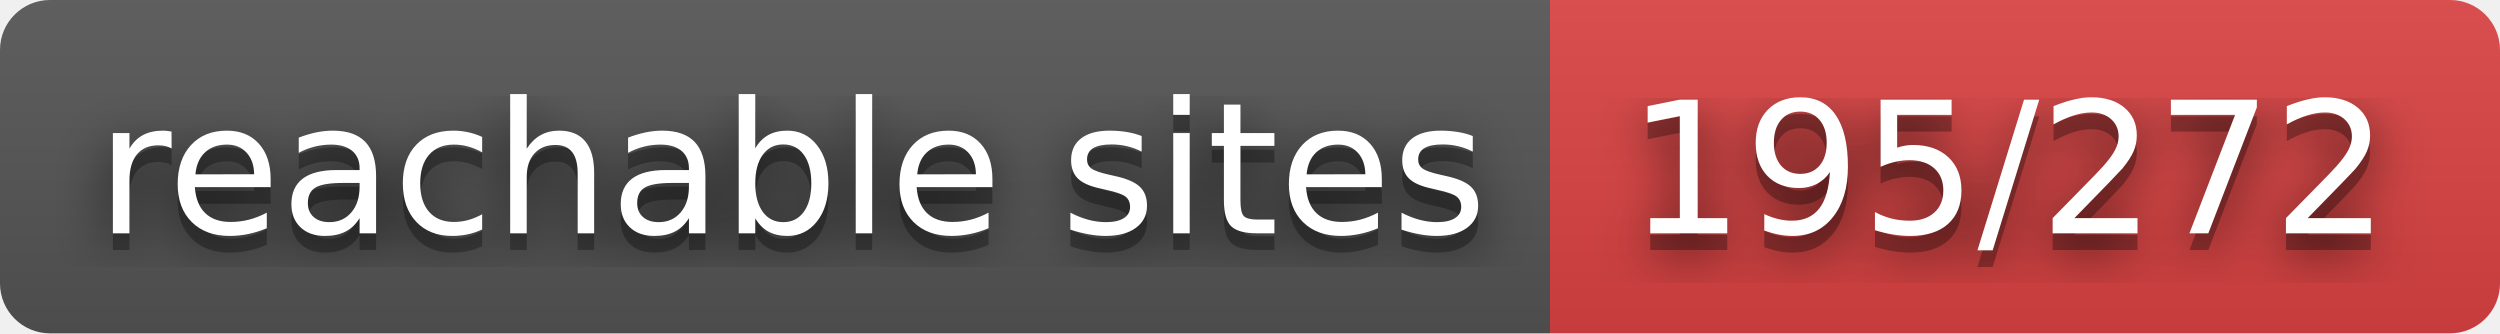
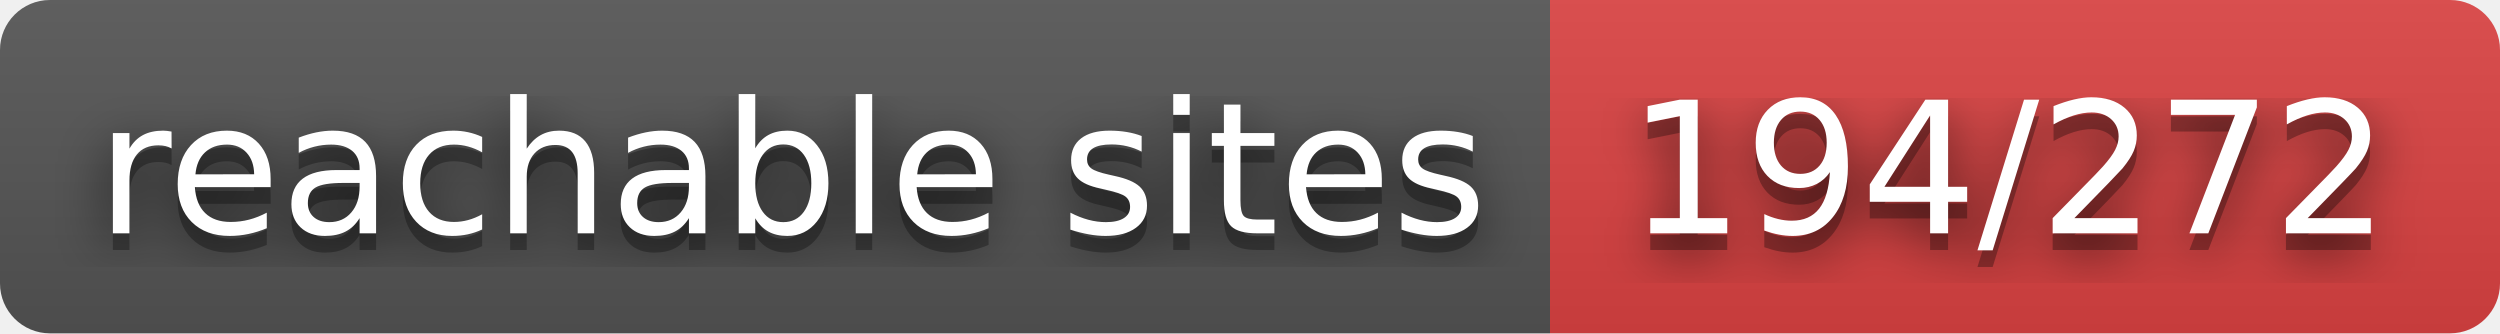
- <svg xmlns="http://www.w3.org/2000/svg" width="150" height="20" role="img" aria-label="reachable sites: 195/272">
+ <svg xmlns="http://www.w3.org/2000/svg" width="150" height="20" role="img" aria-label="reachable sites: 194/272">
  <filter id="blur">
    <feGaussianBlur stdDeviation="16" />
  </filter>
  <linearGradient id="s" x2="0" y2="100%">
    <stop offset="0" stop-color="#bbb" stop-opacity=".1" />
    <stop offset="1" stop-opacity=".1" />
  </linearGradient>
  <clipPath id="r">
    <rect width="150" height="20" rx="3" />
  </clipPath>
  <g clip-path="url(#r)">
    <rect width="93" height="20" fill="#555" />
    <rect x="93" width="57" height="20" fill="#dd4343" />
    <rect width="150" height="20" fill="url(#s)" />
  </g>
  <g fill="#fff" text-anchor="middle" font-family="Verdana,Geneva,DejaVu Sans,sans-serif" text-rendering="geometricPrecision" font-size="110">
    <g transform="scale(.1)">
      <g aria-hidden="true" fill="#010101">
        <text x="475" y="150" fill-opacity=".8" filter="url(#blur)" textLength="830">reachable sites</text>
        <text x="475" y="150" fill-opacity=".3" textLength="830">reachable sites</text>
      </g>
      <text x="475" y="140" textLength="830">reachable sites</text>
    </g>
    <g transform="scale(.1)">
      <g aria-hidden="true" fill="#010101">
-         <text x="1205" y="150" fill-opacity=".8" filter="url(#blur)" textLength="470">195/272</text>
-         <text x="1205" y="150" fill-opacity=".3" textLength="470">195/272</text>
+         <text x="1205" y="150" fill-opacity=".8" filter="url(#blur)" textLength="470">194/272</text>
+         <text x="1205" y="150" fill-opacity=".3" textLength="470">194/272</text>
      </g>
-       <text x="1205" y="140" textLength="470">195/272</text>
+       <text x="1205" y="140" textLength="470">194/272</text>
    </g>
  </g>
</svg>
